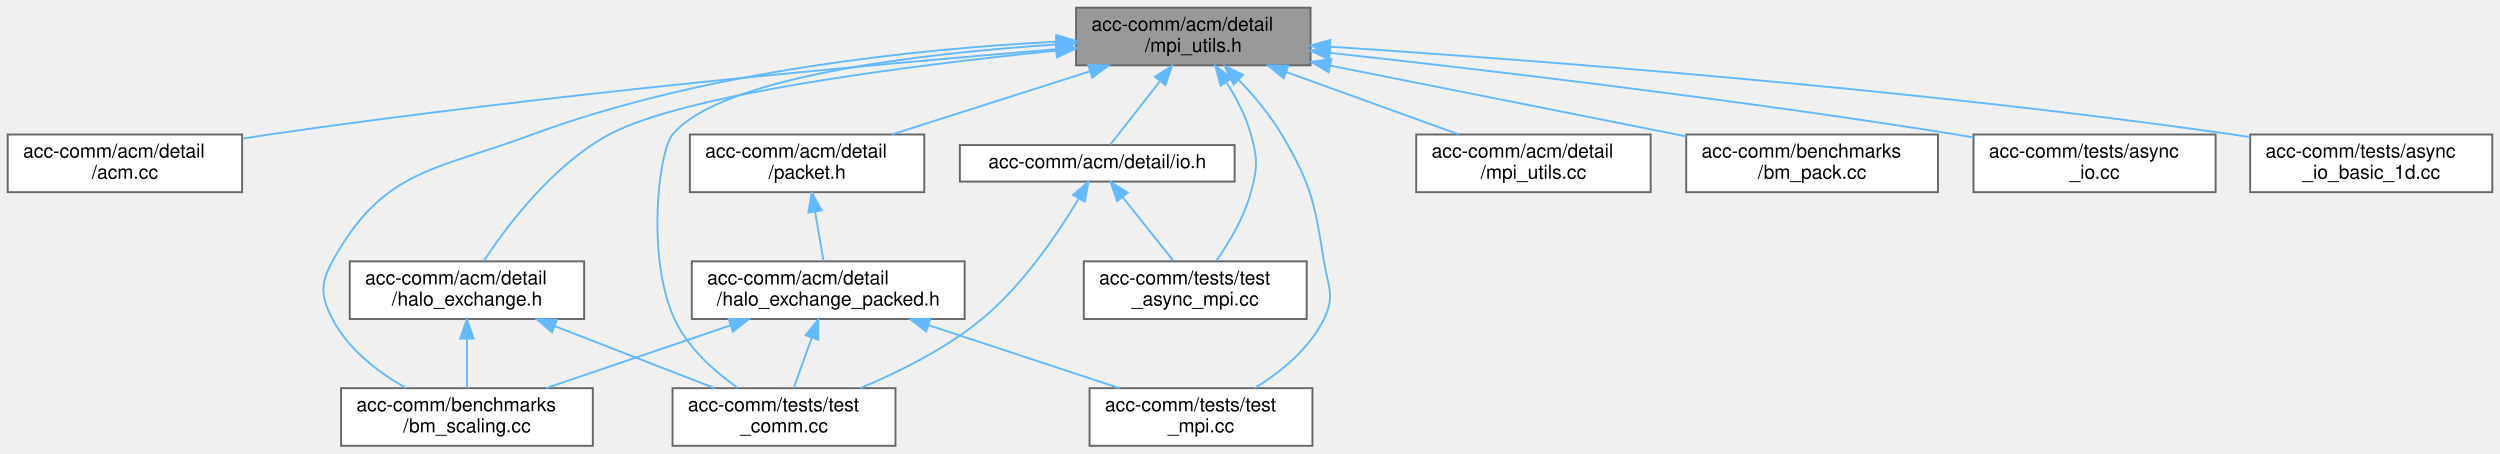
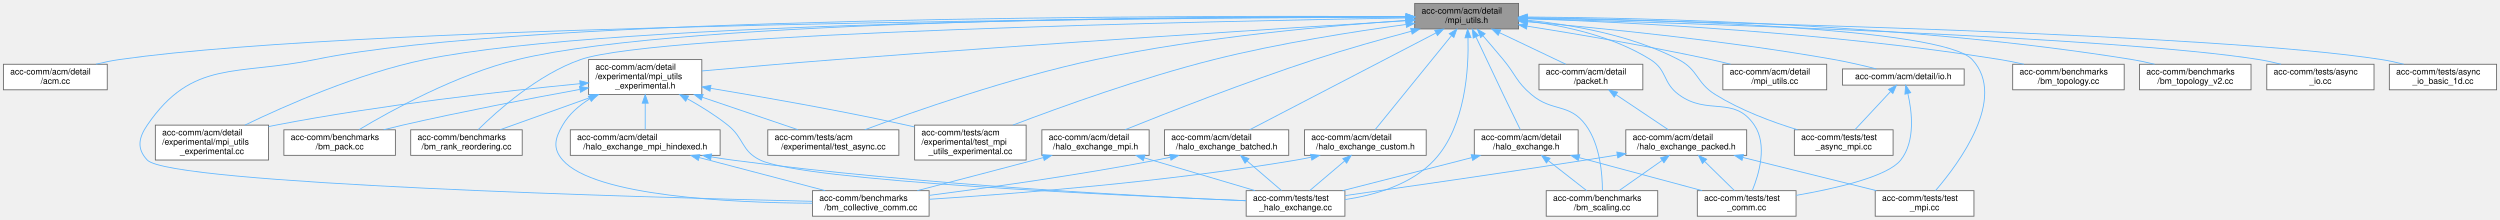
- <svg xmlns="http://www.w3.org/2000/svg" xmlns:xlink="http://www.w3.org/1999/xlink" width="1301pt" height="236pt" viewBox="0.00 0.00 1301.00 236.00">
-   <g id="graph0" class="graph" transform="scale(1 1) rotate(0) translate(4 232)">
+ <svg xmlns="http://www.w3.org/2000/svg" xmlns:xlink="http://www.w3.org/1999/xlink" width="2937pt" height="258pt" viewBox="0.00 0.00 2937.00 258.00">
+   <g id="graph0" class="graph" transform="scale(1 1) rotate(0) translate(4 254)">
    <g id="Node000001" class="node">
      <g id="a_Node000001">
        <a xlink:title=" ">
-           <polygon fill="#999999" stroke="#666666" points="678,-228 556,-228 556,-198 678,-198 678,-228" />
-           <text text-anchor="start" x="564" y="-216" font-family="Helvetica,sans-Serif" font-size="10.00">acc-comm/acm/detail</text>
-           <text text-anchor="middle" x="617" y="-205" font-family="Helvetica,sans-Serif" font-size="10.00">/mpi_utils.h</text>
+           <polygon fill="#999999" stroke="#666666" points="1780,-250 1658,-250 1658,-220 1780,-220 1780,-250" />
+           <text text-anchor="start" x="1666" y="-238" font-family="Helvetica,sans-Serif" font-size="10.00">acc-comm/acm/detail</text>
+           <text text-anchor="middle" x="1719" y="-227" font-family="Helvetica,sans-Serif" font-size="10.00">/mpi_utils.h</text>
        </a>
      </g>
    </g>
    <g id="Node000002" class="node">
      <g id="a_Node000002">
        <a xlink:href="acm_8cc.html" target="_top" xlink:title=" ">
-           <polygon fill="white" stroke="#666666" points="122,-162 0,-162 0,-132 122,-132 122,-162" />
-           <text text-anchor="start" x="8" y="-150" font-family="Helvetica,sans-Serif" font-size="10.00">acc-comm/acm/detail</text>
-           <text text-anchor="middle" x="61" y="-139" font-family="Helvetica,sans-Serif" font-size="10.00">/acm.cc</text>
+           <polygon fill="white" stroke="#666666" points="122,-178.5 0,-178.5 0,-148.5 122,-148.5 122,-178.5" />
+           <text text-anchor="start" x="8" y="-166.5" font-family="Helvetica,sans-Serif" font-size="10.00">acc-comm/acm/detail</text>
+           <text text-anchor="middle" x="61" y="-155.5" font-family="Helvetica,sans-Serif" font-size="10.00">/acm.cc</text>
        </a>
      </g>
    </g>
    <g id="edge1_Node000001_Node000002" class="edge">
      <g id="a_edge1_Node000001_Node000002">
        <a xlink:title=" ">
-           <path fill="none" stroke="#63b8ff" d="M545.7,-206.4C451.6,-198.6 280.9,-183.02 136,-162 131.54,-161.35 126.95,-160.63 122.33,-159.87" />
-           <polygon fill="#63b8ff" stroke="#63b8ff" points="545.43,-209.89 555.68,-207.23 546,-202.92 545.43,-209.89" />
+           <path fill="none" stroke="#63b8ff" d="M1647.39,-233.85C1379.13,-232.98 433.78,-226.87 136,-184 127.08,-182.72 117.69,-180.77 108.69,-178.59" />
+           <polygon fill="#63b8ff" stroke="#63b8ff" points="1647.77,-237.36 1657.78,-233.89 1647.79,-230.36 1647.77,-237.36" />
        </a>
      </g>
    </g>
    <g id="Node000003" class="node">
      <g id="a_Node000003">
-         <a xlink:href="halo__exchange_8h.html" target="_top" xlink:title=" ">
-           <polygon fill="white" stroke="#666666" points="300,-96 178,-96 178,-66 300,-66 300,-96" />
-           <text text-anchor="start" x="186" y="-84" font-family="Helvetica,sans-Serif" font-size="10.00">acc-comm/acm/detail</text>
-           <text text-anchor="middle" x="239" y="-73" font-family="Helvetica,sans-Serif" font-size="10.00">/halo_exchange.h</text>
+         <a xlink:href="mpi__utils__experimental_8cc.html" target="_top" xlink:title=" ">
+           <polygon fill="white" stroke="#666666" points="311.5,-107 178.5,-107 178.5,-66 311.5,-66 311.5,-107" />
+           <text text-anchor="start" x="186.5" y="-95" font-family="Helvetica,sans-Serif" font-size="10.00">acc-comm/acm/detail</text>
+           <text text-anchor="start" x="186.5" y="-84" font-family="Helvetica,sans-Serif" font-size="10.00">/experimental/mpi_utils</text>
+           <text text-anchor="middle" x="245" y="-73" font-family="Helvetica,sans-Serif" font-size="10.00">_experimental.cc</text>
        </a>
      </g>
    </g>
    <g id="edge2_Node000001_Node000003" class="edge">
      <g id="a_edge2_Node000001_Node000003">
        <a xlink:title=" ">
-           <path fill="none" stroke="#63b8ff" d="M545.59,-205.65C468.71,-197.87 352.16,-183.07 313,-162 283.84,-146.31 259.97,-114.69 247.78,-96.25" />
-           <polygon fill="#63b8ff" stroke="#63b8ff" points="545.4,-209.14 555.69,-206.65 546.09,-202.18 545.4,-209.14" />
+           <path fill="none" stroke="#63b8ff" d="M1647.67,-234.14C1420.75,-234.1 717.39,-230.15 495,-184 417.1,-167.84 331.73,-130.21 283.62,-107.01" />
+           <polygon fill="#63b8ff" stroke="#63b8ff" points="1647.79,-237.64 1657.79,-234.14 1647.79,-230.64 1647.79,-237.64" />
        </a>
      </g>
    </g>
    <g id="Node000004" class="node">
      <g id="a_Node000004">
+         <a xlink:href="mpi__utils__experimental_8h.html" target="_top" xlink:title=" ">
+           <polygon fill="white" stroke="#666666" points="820.5,-184 687.5,-184 687.5,-143 820.5,-143 820.5,-184" />
+           <text text-anchor="start" x="695.5" y="-172" font-family="Helvetica,sans-Serif" font-size="10.00">acc-comm/acm/detail</text>
+           <text text-anchor="start" x="695.5" y="-161" font-family="Helvetica,sans-Serif" font-size="10.00">/experimental/mpi_utils</text>
+           <text text-anchor="middle" x="754" y="-150" font-family="Helvetica,sans-Serif" font-size="10.00">_experimental.h</text>
+         </a>
+       </g>
+     </g>
+     <g id="edge3_Node000001_Node000004" class="edge">
+       <g id="a_edge3_Node000001_Node000004">
+         <a xlink:title=" ">
+           <path fill="none" stroke="#63b8ff" d="M1647.99,-229.67C1515.99,-221.52 1223.88,-203 978,-184 925.07,-179.91 865.16,-174.66 820.62,-170.64" />
+           <polygon fill="#63b8ff" stroke="#63b8ff" points="1647.78,-233.16 1657.98,-230.29 1648.21,-226.18 1647.78,-233.16" />
+         </a>
+       </g>
+     </g>
+     <g id="Node000006" class="node">
+       <g id="a_Node000006">
+         <a xlink:href="bm__collective__comm_8cc.html" target="_top" xlink:title=" ">
+           <polygon fill="white" stroke="#666666" points="1087.5,-30 950.5,-30 950.5,0 1087.5,0 1087.5,-30" />
+           <text text-anchor="start" x="958.5" y="-18" font-family="Helvetica,sans-Serif" font-size="10.00">acc-comm/benchmarks</text>
+           <text text-anchor="middle" x="1019" y="-7" font-family="Helvetica,sans-Serif" font-size="10.00">/bm_collective_comm.cc</text>
+         </a>
+       </g>
+     </g>
+     <g id="edge37_Node000001_Node000006" class="edge">
+       <g id="a_edge37_Node000001_Node000006">
+         <a xlink:title=" ">
+           <path fill="none" stroke="#63b8ff" d="M1647.68,-234.5C1405.25,-235.73 614.3,-235.57 366,-184 273.96,-164.88 222.01,-184.63 169,-107 158.72,-91.95 156.5,-79.26 169,-66 195.67,-37.72 752.53,-22.15 950.17,-17.5" />
+           <polygon fill="#63b8ff" stroke="#63b8ff" points="1647.8,-238 1657.78,-234.45 1647.76,-231 1647.8,-238" />
+         </a>
+       </g>
+     </g>
+     <g id="Node000007" class="node">
+       <g id="a_Node000007">
+         <a xlink:href="test__halo__exchange_8cc.html" target="_top" xlink:title=" ">
+           <polygon fill="white" stroke="#666666" points="1576,-30 1460,-30 1460,0 1576,0 1576,-30" />
+           <text text-anchor="start" x="1468" y="-18" font-family="Helvetica,sans-Serif" font-size="10.00">acc-comm/tests/test</text>
+           <text text-anchor="middle" x="1518" y="-7" font-family="Helvetica,sans-Serif" font-size="10.00">_halo_exchange.cc</text>
+         </a>
+       </g>
+     </g>
+     <g id="edge49_Node000001_Node000007" class="edge">
+       <g id="a_edge49_Node000001_Node000007">
+         <a xlink:title=" ">
+           <path fill="none" stroke="#63b8ff" d="M1720.6,-209.56C1721.57,-173.42 1717.86,-105.74 1681,-66 1654.23,-37.14 1611.28,-24.77 1576.19,-19.55" />
+           <polygon fill="#63b8ff" stroke="#63b8ff" points="1717.1,-209.56 1720.18,-219.69 1724.09,-209.85 1717.1,-209.56" />
+         </a>
+       </g>
+     </g>
+     <g id="Node000008" class="node">
+       <g id="a_Node000008">
+         <a xlink:href="bm__pack_8cc.html" target="_top" xlink:title=" ">
+           <polygon fill="white" stroke="#666666" points="460.5,-101.5 329.5,-101.5 329.5,-71.5 460.5,-71.5 460.5,-101.5" />
+           <text text-anchor="start" x="337.5" y="-89.5" font-family="Helvetica,sans-Serif" font-size="10.00">acc-comm/benchmarks</text>
+           <text text-anchor="middle" x="395" y="-78.5" font-family="Helvetica,sans-Serif" font-size="10.00">/bm_pack.cc</text>
+         </a>
+       </g>
+     </g>
+     <g id="edge38_Node000001_Node000008" class="edge">
+       <g id="a_edge38_Node000001_Node000008">
+         <a xlink:title=" ">
+           <path fill="none" stroke="#63b8ff" d="M1647.8,-234.38C1434.49,-234.97 803.14,-232.45 604,-184 532.16,-166.52 455,-123.91 417.73,-101.62" />
+           <polygon fill="#63b8ff" stroke="#63b8ff" points="1647.95,-237.88 1657.94,-234.35 1647.93,-230.88 1647.95,-237.88" />
+         </a>
+       </g>
+     </g>
+     <g id="Node000009" class="node">
+       <g id="a_Node000009">
+         <a xlink:href="bm__rank__reordering_8cc.html" target="_top" xlink:title=" ">
+           <polygon fill="white" stroke="#666666" points="609.5,-101.5 478.5,-101.5 478.5,-71.5 609.5,-71.5 609.5,-101.5" />
+           <text text-anchor="start" x="486.5" y="-89.5" font-family="Helvetica,sans-Serif" font-size="10.00">acc-comm/benchmarks</text>
+           <text text-anchor="middle" x="544" y="-78.5" font-family="Helvetica,sans-Serif" font-size="10.00">/bm_rank_reordering.cc</text>
+         </a>
+       </g>
+     </g>
+     <g id="edge39_Node000001_Node000009" class="edge">
+       <g id="a_edge39_Node000001_Node000009">
+         <a xlink:title=" ">
+           <path fill="none" stroke="#63b8ff" d="M1647.67,-232.92C1427.65,-229.26 768.85,-215.74 678,-184 627.93,-166.51 580.25,-123.9 557.65,-101.61" />
+           <polygon fill="#63b8ff" stroke="#63b8ff" points="1647.76,-236.42 1657.82,-233.09 1647.88,-229.42 1647.76,-236.42" />
+         </a>
+       </g>
+     </g>
+     <g id="Node000010" class="node">
+       <g id="a_Node000010">
+         <a xlink:href="test__async_8cc.html" target="_top" xlink:title=" ">
+           <polygon fill="white" stroke="#666666" points="1052,-101.5 898,-101.5 898,-71.5 1052,-71.5 1052,-101.5" />
+           <text text-anchor="start" x="906" y="-89.5" font-family="Helvetica,sans-Serif" font-size="10.00">acc-comm/tests/acm</text>
+           <text text-anchor="middle" x="975" y="-78.5" font-family="Helvetica,sans-Serif" font-size="10.00">/experimental/test_async.cc</text>
+         </a>
+       </g>
+     </g>
+     <g id="edge43_Node000001_Node000010" class="edge">
+       <g id="a_edge43_Node000001_Node000010">
+         <a xlink:title=" ">
+           <path fill="none" stroke="#63b8ff" d="M1647.74,-229.98C1560.86,-224.14 1409.9,-210.9 1283,-184 1182.96,-162.79 1069.02,-122.78 1011.85,-101.55" />
+           <polygon fill="#63b8ff" stroke="#63b8ff" points="1647.55,-233.48 1657.75,-230.64 1648.01,-226.49 1647.55,-233.48" />
+         </a>
+       </g>
+     </g>
+     <g id="Node000011" class="node">
+       <g id="a_Node000011">
+         <a xlink:href="test__mpi__utils__experimental_8cc.html" target="_top" xlink:title=" ">
+           <polygon fill="white" stroke="#666666" points="1201.5,-107 1070.5,-107 1070.5,-66 1201.5,-66 1201.5,-107" />
+           <text text-anchor="start" x="1078.5" y="-95" font-family="Helvetica,sans-Serif" font-size="10.00">acc-comm/tests/acm</text>
+           <text text-anchor="start" x="1078.5" y="-84" font-family="Helvetica,sans-Serif" font-size="10.00">/experimental/test_mpi</text>
+           <text text-anchor="middle" x="1136" y="-73" font-family="Helvetica,sans-Serif" font-size="10.00">_utils_experimental.cc</text>
+         </a>
+       </g>
+     </g>
+     <g id="edge44_Node000001_Node000011" class="edge">
+       <g id="a_edge44_Node000001_Node000011">
+         <a xlink:title=" ">
+           <path fill="none" stroke="#63b8ff" d="M1647.62,-225.22C1587.04,-217 1498.1,-203.12 1422,-184 1337.63,-162.81 1242.42,-128.52 1185.91,-107.04" />
+           <polygon fill="#63b8ff" stroke="#63b8ff" points="1647.46,-228.73 1657.84,-226.59 1648.39,-221.79 1647.46,-228.73" />
+         </a>
+       </g>
+     </g>
+     <g id="Node000012" class="node">
+       <g id="a_Node000012">
+         <a xlink:href="halo__exchange_8h.html" target="_top" xlink:title=" ">
+           <polygon fill="white" stroke="#666666" points="1850,-101.5 1728,-101.5 1728,-71.5 1850,-71.5 1850,-101.5" />
+           <text text-anchor="start" x="1736" y="-89.5" font-family="Helvetica,sans-Serif" font-size="10.00">acc-comm/acm/detail</text>
+           <text text-anchor="middle" x="1789" y="-78.5" font-family="Helvetica,sans-Serif" font-size="10.00">/halo_exchange.h</text>
+         </a>
+       </g>
+     </g>
+     <g id="edge14_Node000001_Node000012" class="edge">
+       <g id="a_edge14_Node000001_Node000012">
+         <a xlink:title=" ">
+           <path fill="none" stroke="#63b8ff" d="M1729.92,-210.7C1738.57,-192.29 1750.99,-165.97 1762,-143 1768.76,-128.89 1776.59,-112.83 1782.08,-101.62" />
+           <polygon fill="#63b8ff" stroke="#63b8ff" points="1726.73,-209.25 1725.65,-219.79 1733.07,-212.23 1726.73,-209.25" />
+         </a>
+       </g>
+     </g>
+     <g id="Node000013" class="node">
+       <g id="a_Node000013">
        <a xlink:href="bm__scaling_8cc.html" target="_top" xlink:title=" ">
-           <polygon fill="white" stroke="#666666" points="304.5,-30 173.5,-30 173.5,0 304.5,0 304.5,-30" />
-           <text text-anchor="start" x="181.5" y="-18" font-family="Helvetica,sans-Serif" font-size="10.00">acc-comm/benchmarks</text>
-           <text text-anchor="middle" x="239" y="-7" font-family="Helvetica,sans-Serif" font-size="10.00">/bm_scaling.cc</text>
-         </a>
-       </g>
-     </g>
-     <g id="edge15_Node000001_Node000004" class="edge">
-       <g id="a_edge15_Node000001_Node000004">
-         <a xlink:title=" ">
-           <path fill="none" stroke="#63b8ff" d="M545.57,-210.3C474.46,-206.62 363.21,-195.43 273,-162 221.67,-142.98 195.37,-143.97 169,-96 162.58,-84.32 162.9,-77.86 169,-66 177.13,-50.2 192.83,-38.28 207.3,-30.06" />
-           <polygon fill="#63b8ff" stroke="#63b8ff" points="545.6,-213.8 555.76,-210.79 545.94,-206.81 545.6,-213.8" />
+           <polygon fill="white" stroke="#666666" points="1943.5,-30 1812.5,-30 1812.5,0 1943.5,0 1943.5,-30" />
+           <text text-anchor="start" x="1820.5" y="-18" font-family="Helvetica,sans-Serif" font-size="10.00">acc-comm/benchmarks</text>
+           <text text-anchor="middle" x="1878" y="-7" font-family="Helvetica,sans-Serif" font-size="10.00">/bm_scaling.cc</text>
+         </a>
+       </g>
+     </g>
+     <g id="edge40_Node000001_Node000013" class="edge">
+       <g id="a_edge40_Node000001_Node000013">
+         <a xlink:title=" ">
+           <path fill="none" stroke="#63b8ff" d="M1738.3,-211.87C1745.76,-203.23 1754.34,-193.2 1762,-184 1776.96,-166.02 1777.15,-158.12 1795,-143 1819.9,-121.91 1839.72,-133.33 1859,-107 1875.88,-83.95 1878.5,-49.27 1878.51,-30.07" />
+           <polygon fill="#63b8ff" stroke="#63b8ff" points="1735.45,-209.82 1731.54,-219.67 1740.74,-214.4 1735.45,-209.82" />
+         </a>
+       </g>
+     </g>
+     <g id="Node000014" class="node">
+       <g id="a_Node000014">
+         <a xlink:href="test__comm_8cc.html" target="_top" xlink:title=" ">
+           <polygon fill="white" stroke="#666666" points="2106,-30 1990,-30 1990,0 2106,0 2106,-30" />
+           <text text-anchor="start" x="1998" y="-18" font-family="Helvetica,sans-Serif" font-size="10.00">acc-comm/tests/test</text>
+           <text text-anchor="middle" x="2048" y="-7" font-family="Helvetica,sans-Serif" font-size="10.00">_comm.cc</text>
+         </a>
+       </g>
+     </g>
+     <g id="edge48_Node000001_Node000014" class="edge">
+       <g id="a_edge48_Node000001_Node000014">
+         <a xlink:title=" ">
+           <path fill="none" stroke="#63b8ff" d="M1790.51,-229.32C1834.92,-223.66 1891.59,-211.23 1935,-184 1954.82,-171.57 1949.22,-156.95 1968,-143 2002.26,-117.56 2033.15,-142.38 2057,-107 2072.62,-83.83 2062.51,-49.51 2054.66,-30.32" />
+           <polygon fill="#63b8ff" stroke="#63b8ff" points="1789.89,-225.87 1780.37,-230.52 1790.71,-232.82 1789.89,-225.87" />
+         </a>
+       </g>
+     </g>
+     <g id="Node000015" class="node">
+       <g id="a_Node000015">
+         <a xlink:href="halo__exchange__batched_8h.html" target="_top" xlink:title=" ">
+           <polygon fill="white" stroke="#666666" points="1510,-101.5 1364,-101.5 1364,-71.5 1510,-71.5 1510,-101.5" />
+           <text text-anchor="start" x="1372" y="-89.5" font-family="Helvetica,sans-Serif" font-size="10.00">acc-comm/acm/detail</text>
+           <text text-anchor="middle" x="1437" y="-78.5" font-family="Helvetica,sans-Serif" font-size="10.00">/halo_exchange_batched.h</text>
+         </a>
+       </g>
+     </g>
+     <g id="edge18_Node000001_Node000015" class="edge">
+       <g id="a_edge18_Node000001_Node000015">
+         <a xlink:title=" ">
+           <path fill="none" stroke="#63b8ff" d="M1682.9,-215.25C1625.56,-185.46 1514.95,-128 1463.96,-101.5" />
+           <polygon fill="#63b8ff" stroke="#63b8ff" points="1681.47,-218.45 1691.96,-219.95 1684.7,-212.24 1681.47,-218.45" />
+         </a>
+       </g>
+     </g>
+     <g id="Node000016" class="node">
+       <g id="a_Node000016">
+         <a xlink:href="halo__exchange__custom_8h.html" target="_top" xlink:title=" ">
+           <polygon fill="white" stroke="#666666" points="1671.5,-101.5 1528.5,-101.5 1528.5,-71.5 1671.5,-71.5 1671.5,-101.5" />
+           <text text-anchor="start" x="1536.5" y="-89.5" font-family="Helvetica,sans-Serif" font-size="10.00">acc-comm/acm/detail</text>
+           <text text-anchor="middle" x="1600" y="-78.5" font-family="Helvetica,sans-Serif" font-size="10.00">/halo_exchange_custom.h</text>
+         </a>
+       </g>
+     </g>
+     <g id="edge21_Node000001_Node000016" class="edge">
+       <g id="a_edge21_Node000001_Node000016">
+         <a xlink:title=" ">
+           <path fill="none" stroke="#63b8ff" d="M1701.16,-212.04C1676.42,-181.58 1632.39,-127.38 1611.55,-101.72" />
+           <polygon fill="#63b8ff" stroke="#63b8ff" points="1698.57,-214.4 1707.59,-219.95 1704,-209.98 1698.57,-214.4" />
+         </a>
+       </g>
+     </g>
+     <g id="Node000017" class="node">
+       <g id="a_Node000017">
+         <a xlink:href="halo__exchange__mpi_8h.html" target="_top" xlink:title=" ">
+           <polygon fill="white" stroke="#666666" points="1346,-101.5 1220,-101.5 1220,-71.5 1346,-71.5 1346,-101.5" />
+           <text text-anchor="start" x="1228" y="-89.5" font-family="Helvetica,sans-Serif" font-size="10.00">acc-comm/acm/detail</text>
+           <text text-anchor="middle" x="1283" y="-78.5" font-family="Helvetica,sans-Serif" font-size="10.00">/halo_exchange_mpi.h</text>
+         </a>
+       </g>
+     </g>
+     <g id="edge24_Node000001_Node000017" class="edge">
+       <g id="a_edge24_Node000001_Node000017">
+         <a xlink:title=" ">
+           <path fill="none" stroke="#63b8ff" d="M1653.93,-217.28C1619.8,-208.15 1577.41,-196.22 1540,-184 1459.36,-157.65 1366.61,-121.29 1317.58,-101.58" />
+           <polygon fill="#63b8ff" stroke="#63b8ff" points="1653.23,-220.72 1663.79,-219.91 1655.03,-213.95 1653.23,-220.72" />
+         </a>
+       </g>
+     </g>
+     <g id="Node000018" class="node">
+       <g id="a_Node000018">
+         <a xlink:href="io_8h.html" target="_top" xlink:title=" ">
+           <polygon fill="white" stroke="#666666" points="2303.5,-173 2160.5,-173 2160.5,-154 2303.5,-154 2303.5,-173" />
+           <text text-anchor="middle" x="2232" y="-161" font-family="Helvetica,sans-Serif" font-size="10.00">acc-comm/acm/detail/io.h</text>
+         </a>
+       </g>
+     </g>
+     <g id="edge27_Node000001_Node000018" class="edge">
+       <g id="a_edge27_Node000001_Node000018">
+         <a xlink:title=" ">
+           <path fill="none" stroke="#63b8ff" d="M1790.32,-228.41C1876.28,-221.06 2024.92,-206.39 2151,-184 2167.38,-181.09 2185.39,-176.86 2200.26,-173.08" />
+           <polygon fill="#63b8ff" stroke="#63b8ff" points="1789.82,-224.94 1780.15,-229.27 1790.41,-231.91 1789.82,-224.94" />
+         </a>
+       </g>
+     </g>
+     <g id="Node000019" class="node">
+       <g id="a_Node000019">
+         <a xlink:href="test__async__mpi_8cc.html" target="_top" xlink:title=" ">
+           <polygon fill="white" stroke="#666666" points="2220,-101.5 2104,-101.5 2104,-71.5 2220,-71.5 2220,-101.5" />
+           <text text-anchor="start" x="2112" y="-89.5" font-family="Helvetica,sans-Serif" font-size="10.00">acc-comm/tests/test</text>
+           <text text-anchor="middle" x="2162" y="-78.5" font-family="Helvetica,sans-Serif" font-size="10.00">_async_mpi.cc</text>
+         </a>
+       </g>
+     </g>
+     <g id="edge47_Node000001_Node000019" class="edge">
+       <g id="a_edge47_Node000001_Node000019">
+         <a xlink:title=" ">
+           <path fill="none" stroke="#63b8ff" d="M1790.34,-230.26C1842.13,-225.09 1912.54,-212.86 1968,-184 1991.42,-171.81 1988.58,-156.96 2011,-143 2040.87,-124.4 2077.92,-110.66 2107.84,-101.51" />
+           <polygon fill="#63b8ff" stroke="#63b8ff" points="1789.87,-226.79 1780.24,-231.2 1790.52,-233.76 1789.87,-226.79" />
+         </a>
+       </g>
+     </g>
+     <g id="Node000020" class="node">
+       <g id="a_Node000020">
+         <a xlink:href="mpi__utils_8cc.html" target="_top" xlink:title=" ">
+           <polygon fill="white" stroke="#666666" points="2142,-178.5 2020,-178.5 2020,-148.5 2142,-148.5 2142,-178.5" />
+           <text text-anchor="start" x="2028" y="-166.5" font-family="Helvetica,sans-Serif" font-size="10.00">acc-comm/acm/detail</text>
+           <text text-anchor="middle" x="2081" y="-155.5" font-family="Helvetica,sans-Serif" font-size="10.00">/mpi_utils.cc</text>
+         </a>
+       </g>
+     </g>
+     <g id="edge30_Node000001_Node000020" class="edge">
+       <g id="a_edge30_Node000001_Node000020">
+         <a xlink:title=" ">
+           <path fill="none" stroke="#63b8ff" d="M1790.23,-223.25C1848.5,-214.06 1932.91,-199.84 2006,-184 2013.49,-182.38 2021.37,-180.51 2029.09,-178.59" />
+           <polygon fill="#63b8ff" stroke="#63b8ff" points="1789.37,-219.85 1780.03,-224.85 1790.45,-226.76 1789.37,-219.85" />
+         </a>
+       </g>
+     </g>
+     <g id="Node000021" class="node">
+       <g id="a_Node000021">
+         <a xlink:href="packet_8h.html" target="_top" xlink:title=" ">
+           <polygon fill="white" stroke="#666666" points="1926,-178.5 1804,-178.5 1804,-148.5 1926,-148.5 1926,-178.5" />
+           <text text-anchor="start" x="1812" y="-166.5" font-family="Helvetica,sans-Serif" font-size="10.00">acc-comm/acm/detail</text>
+           <text text-anchor="middle" x="1865" y="-155.5" font-family="Helvetica,sans-Serif" font-size="10.00">/packet.h</text>
+         </a>
+       </g>
+     </g>
+     <g id="edge31_Node000001_Node000021" class="edge">
+       <g id="a_edge31_Node000001_Node000021">
+         <a xlink:title=" ">
+           <path fill="none" stroke="#63b8ff" d="M1757.87,-215.5C1782.23,-203.9 1813.15,-189.18 1835.5,-178.54" />
+           <polygon fill="#63b8ff" stroke="#63b8ff" points="1756.07,-212.48 1748.55,-219.94 1759.08,-218.8 1756.07,-212.48" />
+         </a>
+       </g>
+     </g>
+     <g id="Node000023" class="node">
+       <g id="a_Node000023">
+         <a xlink:href="test__mpi_8cc.html" target="_top" xlink:title=" ">
+           <polygon fill="white" stroke="#666666" points="2315,-30 2199,-30 2199,0 2315,0 2315,-30" />
+           <text text-anchor="start" x="2207" y="-18" font-family="Helvetica,sans-Serif" font-size="10.00">acc-comm/tests/test</text>
+           <text text-anchor="middle" x="2257" y="-7" font-family="Helvetica,sans-Serif" font-size="10.00">_mpi.cc</text>
+         </a>
+       </g>
+     </g>
+     <g id="edge50_Node000001_Node000023" class="edge">
+       <g id="a_edge50_Node000001_Node000023">
+         <a xlink:title=" ">
+           <path fill="none" stroke="#63b8ff" d="M1790.04,-233.29C1940.04,-231.05 2278.23,-221.82 2313,-184 2354.62,-138.73 2297.03,-61.66 2269.84,-30.1" />
+           <polygon fill="#63b8ff" stroke="#63b8ff" points="1789.95,-229.79 1780,-233.43 1790.05,-236.79 1789.95,-229.79" />
+         </a>
+       </g>
+     </g>
+     <g id="Node000024" class="node">
+       <g id="a_Node000024">
+         <a xlink:href="bm__topology_8cc.html" target="_top" xlink:title=" ">
+           <polygon fill="white" stroke="#666666" points="2491.5,-178.5 2360.5,-178.5 2360.5,-148.5 2491.5,-148.5 2491.5,-178.5" />
+           <text text-anchor="start" x="2368.5" y="-166.5" font-family="Helvetica,sans-Serif" font-size="10.00">acc-comm/benchmarks</text>
+           <text text-anchor="middle" x="2426" y="-155.5" font-family="Helvetica,sans-Serif" font-size="10.00">/bm_topology.cc</text>
+         </a>
+       </g>
+     </g>
+     <g id="edge41_Node000001_Node000024" class="edge">
+       <g id="a_edge41_Node000001_Node000024">
+         <a xlink:title=" ">
+           <path fill="none" stroke="#63b8ff" d="M1790.6,-232C1907.51,-227.91 2146.37,-216.08 2346,-184 2355.03,-182.55 2364.55,-180.6 2373.74,-178.5" />
+           <polygon fill="#63b8ff" stroke="#63b8ff" points="1790.23,-228.51 1780.35,-232.35 1790.47,-235.51 1790.23,-228.51" />
+         </a>
+       </g>
+     </g>
+     <g id="Node000025" class="node">
+       <g id="a_Node000025">
+         <a xlink:href="bm__topology__v2_8cc.html" target="_top" xlink:title=" ">
+           <polygon fill="white" stroke="#666666" points="2640.5,-178.5 2509.5,-178.5 2509.5,-148.5 2640.5,-148.5 2640.5,-178.5" />
+           <text text-anchor="start" x="2517.5" y="-166.5" font-family="Helvetica,sans-Serif" font-size="10.00">acc-comm/benchmarks</text>
+           <text text-anchor="middle" x="2575" y="-155.5" font-family="Helvetica,sans-Serif" font-size="10.00">/bm_topology_v2.cc</text>
+         </a>
+       </g>
+     </g>
+     <g id="edge42_Node000001_Node000025" class="edge">
+       <g id="a_edge42_Node000001_Node000025">
+         <a xlink:title=" ">
+           <path fill="none" stroke="#63b8ff" d="M1790.32,-234.04C1928.43,-233.12 2241.6,-226.06 2501,-184 2509.52,-182.62 2518.49,-180.68 2527.12,-178.56" />
+           <polygon fill="#63b8ff" stroke="#63b8ff" points="1790.27,-230.54 1780.29,-234.1 1790.31,-237.54 1790.27,-230.54" />
+         </a>
+       </g>
+     </g>
+     <g id="Node000026" class="node">
+       <g id="a_Node000026">
+         <a xlink:href="async__io_8cc.html" target="_top" xlink:title=" ">
+           <polygon fill="white" stroke="#666666" points="2785,-178.5 2659,-178.5 2659,-148.5 2785,-148.5 2785,-178.5" />
+           <text text-anchor="start" x="2667" y="-166.5" font-family="Helvetica,sans-Serif" font-size="10.00">acc-comm/tests/async</text>
+           <text text-anchor="middle" x="2722" y="-155.5" font-family="Helvetica,sans-Serif" font-size="10.00">_io.cc</text>
+         </a>
+       </g>
+     </g>
+     <g id="edge45_Node000001_Node000026" class="edge">
+       <g id="a_edge45_Node000001_Node000026">
+         <a xlink:title=" ">
+           <path fill="none" stroke="#63b8ff" d="M1790.24,-232.12C1978.25,-226.84 2484.63,-210.53 2650,-184 2658.44,-182.65 2667.31,-180.69 2675.84,-178.54" />
+           <polygon fill="#63b8ff" stroke="#63b8ff" points="1790.09,-228.62 1780.19,-232.4 1790.29,-235.62 1790.09,-228.62" />
+         </a>
+       </g>
+     </g>
+     <g id="Node000027" class="node">
+       <g id="a_Node000027">
+         <a xlink:href="async__io__basic__1d_8cc.html" target="_top" xlink:title=" ">
+           <polygon fill="white" stroke="#666666" points="2929,-178.5 2803,-178.5 2803,-148.5 2929,-148.5 2929,-178.5" />
+           <text text-anchor="start" x="2811" y="-166.5" font-family="Helvetica,sans-Serif" font-size="10.00">acc-comm/tests/async</text>
+           <text text-anchor="middle" x="2866" y="-155.5" font-family="Helvetica,sans-Serif" font-size="10.00">_io_basic_1d.cc</text>
+         </a>
+       </g>
+     </g>
+     <g id="edge46_Node000001_Node000027" class="edge">
+       <g id="a_edge46_Node000001_Node000027">
+         <a xlink:title=" ">
+           <path fill="none" stroke="#63b8ff" d="M1790.19,-232.71C1997.71,-228.64 2599.66,-214.46 2794,-184 2802.44,-182.68 2811.32,-180.74 2819.84,-178.59" />
+           <polygon fill="#63b8ff" stroke="#63b8ff" points="1789.95,-229.22 1780.02,-232.91 1790.08,-236.22 1789.95,-229.22" />
+         </a>
+       </g>
+     </g>
+     <g id="edge4_Node000004_Node000003" class="edge">
+       <g id="a_edge4_Node000004_Node000003">
+         <a xlink:title=" ">
+           <path fill="none" stroke="#63b8ff" d="M677.35,-155.67C590.26,-147.23 444.11,-130.97 320,-107 317.23,-106.46 314.4,-105.89 311.56,-105.27" />
+           <polygon fill="#63b8ff" stroke="#63b8ff" points="677.12,-159.17 687.41,-156.64 677.79,-152.2 677.12,-159.17" />
        </a>
      </g>
    </g>
    <g id="Node000005" class="node">
      <g id="a_Node000005">
-         <a xlink:href="test__comm_8cc.html" target="_top" xlink:title=" ">
-           <polygon fill="white" stroke="#666666" points="462,-30 346,-30 346,0 462,0 462,-30" />
-           <text text-anchor="start" x="354" y="-18" font-family="Helvetica,sans-Serif" font-size="10.00">acc-comm/tests/test</text>
-           <text text-anchor="middle" x="404" y="-7" font-family="Helvetica,sans-Serif" font-size="10.00">_comm.cc</text>
-         </a>
-       </g>
-     </g>
-     <g id="edge19_Node000001_Node000005" class="edge">
-       <g id="a_edge19_Node000001_Node000005">
-         <a xlink:title=" ">
-           <path fill="none" stroke="#63b8ff" d="M545.55,-208.86C473.97,-204.04 370.94,-191.97 346,-162 338.63,-153.15 332.32,-97.75 347,-66 353.9,-51.06 367.65,-38.79 379.92,-30.15" />
-           <polygon fill="#63b8ff" stroke="#63b8ff" points="545.66,-212.38 555.87,-209.52 546.11,-205.39 545.66,-212.38" />
-         </a>
-       </g>
-     </g>
-     <g id="Node000006" class="node">
-       <g id="a_Node000006">
-         <a xlink:href="io_8h.html" target="_top" xlink:title=" ">
-           <polygon fill="white" stroke="#666666" points="638.5,-156.5 495.5,-156.5 495.5,-137.5 638.5,-137.5 638.5,-156.5" />
-           <text text-anchor="middle" x="567" y="-144.5" font-family="Helvetica,sans-Serif" font-size="10.00">acc-comm/acm/detail/io.h</text>
-         </a>
-       </g>
-     </g>
-     <g id="edge5_Node000001_Node000006" class="edge">
-       <g id="a_edge5_Node000001_Node000006">
-         <a xlink:title=" ">
-           <path fill="none" stroke="#63b8ff" d="M599.51,-189.61C590.69,-178.32 580.5,-165.28 573.91,-156.84" />
-           <polygon fill="#63b8ff" stroke="#63b8ff" points="596.99,-192.07 605.9,-197.8 602.5,-187.76 596.99,-192.07" />
-         </a>
-       </g>
-     </g>
-     <g id="Node000007" class="node">
-       <g id="a_Node000007">
-         <a xlink:href="test__async__mpi_8cc.html" target="_top" xlink:title=" ">
-           <polygon fill="white" stroke="#666666" points="676,-96 560,-96 560,-66 676,-66 676,-96" />
-           <text text-anchor="start" x="568" y="-84" font-family="Helvetica,sans-Serif" font-size="10.00">acc-comm/tests/test</text>
-           <text text-anchor="middle" x="618" y="-73" font-family="Helvetica,sans-Serif" font-size="10.00">_async_mpi.cc</text>
-         </a>
-       </g>
-     </g>
-     <g id="edge18_Node000001_Node000007" class="edge">
-       <g id="a_edge18_Node000001_Node000007">
-         <a xlink:title=" ">
-           <path fill="none" stroke="#63b8ff" d="M634.25,-189.14C639.4,-181 644.37,-171.5 647,-162 650.56,-149.15 650.46,-144.88 647,-132 643.51,-119.01 635.72,-105.92 629.1,-96.4" />
-           <polygon fill="#63b8ff" stroke="#63b8ff" points="631.19,-187.42 628.48,-197.66 636.98,-191.35 631.19,-187.42" />
-         </a>
-       </g>
-     </g>
-     <g id="Node000008" class="node">
-       <g id="a_Node000008">
-         <a xlink:href="mpi__utils_8cc.html" target="_top" xlink:title=" ">
-           <polygon fill="white" stroke="#666666" points="855,-162 733,-162 733,-132 855,-132 855,-162" />
-           <text text-anchor="start" x="741" y="-150" font-family="Helvetica,sans-Serif" font-size="10.00">acc-comm/acm/detail</text>
-           <text text-anchor="middle" x="794" y="-139" font-family="Helvetica,sans-Serif" font-size="10.00">/mpi_utils.cc</text>
-         </a>
-       </g>
-     </g>
-     <g id="edge8_Node000001_Node000008" class="edge">
-       <g id="a_edge8_Node000001_Node000008">
-         <a xlink:title=" ">
-           <path fill="none" stroke="#63b8ff" d="M665.52,-194.46C693.76,-184.25 728.87,-171.55 755.25,-162.01" />
-           <polygon fill="#63b8ff" stroke="#63b8ff" points="664.06,-191.26 655.84,-197.95 666.44,-197.85 664.06,-191.26" />
-         </a>
-       </g>
-     </g>
-     <g id="Node000009" class="node">
-       <g id="a_Node000009">
-         <a xlink:href="packet_8h.html" target="_top" xlink:title=" ">
-           <polygon fill="white" stroke="#666666" points="477,-162 355,-162 355,-132 477,-132 477,-162" />
-           <text text-anchor="start" x="363" y="-150" font-family="Helvetica,sans-Serif" font-size="10.00">acc-comm/acm/detail</text>
-           <text text-anchor="middle" x="416" y="-139" font-family="Helvetica,sans-Serif" font-size="10.00">/packet.h</text>
-         </a>
-       </g>
-     </g>
-     <g id="edge9_Node000001_Node000009" class="edge">
-       <g id="a_edge9_Node000001_Node000009">
-         <a xlink:title=" ">
-           <path fill="none" stroke="#63b8ff" d="M563.16,-194.86C530.88,-184.58 490.36,-171.68 460.01,-162.01" />
-           <polygon fill="#63b8ff" stroke="#63b8ff" points="562.3,-198.26 572.89,-197.95 564.42,-191.59 562.3,-198.26" />
-         </a>
-       </g>
-     </g>
-     <g id="Node000011" class="node">
-       <g id="a_Node000011">
-         <a xlink:href="test__mpi_8cc.html" target="_top" xlink:title=" ">
-           <polygon fill="white" stroke="#666666" points="679,-30 563,-30 563,0 679,0 679,-30" />
-           <text text-anchor="start" x="571" y="-18" font-family="Helvetica,sans-Serif" font-size="10.00">acc-comm/tests/test</text>
-           <text text-anchor="middle" x="621" y="-7" font-family="Helvetica,sans-Serif" font-size="10.00">_mpi.cc</text>
-         </a>
-       </g>
-     </g>
-     <g id="edge20_Node000001_Node000011" class="edge">
-       <g id="a_edge20_Node000001_Node000011">
-         <a xlink:title=" ">
-           <path fill="none" stroke="#63b8ff" d="M640.5,-190.51C648.5,-182.22 656.95,-172.27 663,-162 678.7,-135.37 680.05,-126.52 685,-96 687.14,-82.84 690.85,-77.98 685,-66 677.46,-50.54 662.57,-38.46 649.05,-30.05" />
-           <polygon fill="#63b8ff" stroke="#63b8ff" points="637.98,-188.08 633.36,-197.61 642.92,-193.04 637.98,-188.08" />
-         </a>
-       </g>
-     </g>
-     <g id="Node000012" class="node">
-       <g id="a_Node000012">
-         <a xlink:href="bm__pack_8cc.html" target="_top" xlink:title=" ">
-           <polygon fill="white" stroke="#666666" points="1004.5,-162 873.5,-162 873.5,-132 1004.5,-132 1004.5,-162" />
-           <text text-anchor="start" x="881.5" y="-150" font-family="Helvetica,sans-Serif" font-size="10.00">acc-comm/benchmarks</text>
-           <text text-anchor="middle" x="939" y="-139" font-family="Helvetica,sans-Serif" font-size="10.00">/bm_pack.cc</text>
-         </a>
-       </g>
-     </g>
-     <g id="edge14_Node000001_Node000012" class="edge">
-       <g id="a_edge14_Node000001_Node000012">
-         <a xlink:title=" ">
-           <path fill="none" stroke="#63b8ff" d="M688.4,-197.81C743.71,-186.82 819.71,-171.71 873.48,-161.02" />
-           <polygon fill="#63b8ff" stroke="#63b8ff" points="687.45,-194.43 678.32,-199.81 688.81,-201.29 687.45,-194.43" />
-         </a>
-       </g>
-     </g>
-     <g id="Node000013" class="node">
-       <g id="a_Node000013">
-         <a xlink:href="async__io_8cc.html" target="_top" xlink:title=" ">
-           <polygon fill="white" stroke="#666666" points="1149,-162 1023,-162 1023,-132 1149,-132 1149,-162" />
-           <text text-anchor="start" x="1031" y="-150" font-family="Helvetica,sans-Serif" font-size="10.00">acc-comm/tests/async</text>
-           <text text-anchor="middle" x="1086" y="-139" font-family="Helvetica,sans-Serif" font-size="10.00">_io.cc</text>
-         </a>
-       </g>
-     </g>
-     <g id="edge16_Node000001_Node000013" class="edge">
-       <g id="a_edge16_Node000001_Node000013">
-         <a xlink:title=" ">
-           <path fill="none" stroke="#63b8ff" d="M688.45,-204.46C768.09,-195.71 900.59,-180.15 1014,-162 1016.89,-161.54 1019.85,-161.04 1022.83,-160.53" />
-           <polygon fill="#63b8ff" stroke="#63b8ff" points="687.61,-201.03 678.05,-205.59 688.37,-207.98 687.61,-201.03" />
-         </a>
-       </g>
-     </g>
-     <g id="Node000014" class="node">
-       <g id="a_Node000014">
-         <a xlink:href="async__io__basic__1d_8cc.html" target="_top" xlink:title=" ">
-           <polygon fill="white" stroke="#666666" points="1293,-162 1167,-162 1167,-132 1293,-132 1293,-162" />
-           <text text-anchor="start" x="1175" y="-150" font-family="Helvetica,sans-Serif" font-size="10.00">acc-comm/tests/async</text>
-           <text text-anchor="middle" x="1230" y="-139" font-family="Helvetica,sans-Serif" font-size="10.00">_io_basic_1d.cc</text>
-         </a>
-       </g>
-     </g>
-     <g id="edge17_Node000001_Node000014" class="edge">
-       <g id="a_edge17_Node000001_Node000014">
-         <a xlink:title=" ">
-           <path fill="none" stroke="#63b8ff" d="M688.12,-207.7C791.8,-200.92 990.37,-185.98 1158,-162 1160.9,-161.59 1163.86,-161.13 1166.84,-160.65" />
-           <polygon fill="#63b8ff" stroke="#63b8ff" points="687.83,-204.21 678.08,-208.35 688.29,-211.2 687.83,-204.21" />
-         </a>
-       </g>
-     </g>
-     <g id="edge3_Node000003_Node000004" class="edge">
-       <g id="a_edge3_Node000003_Node000004">
-         <a xlink:title=" ">
-           <path fill="none" stroke="#63b8ff" d="M239,-55.54C239,-46.96 239,-37.61 239,-30.16" />
-           <polygon fill="#63b8ff" stroke="#63b8ff" points="235.5,-55.8 239,-65.8 242.5,-55.8 235.5,-55.8" />
-         </a>
-       </g>
-     </g>
-     <g id="edge4_Node000003_Node000005" class="edge">
-       <g id="a_edge4_Node000003_Node000005">
-         <a xlink:title=" ">
-           <path fill="none" stroke="#63b8ff" d="M284.57,-62.32C310.84,-52.14 343.39,-39.51 367.87,-30.01" />
-           <polygon fill="#63b8ff" stroke="#63b8ff" points="283.27,-59.08 275.21,-65.95 285.8,-65.6 283.27,-59.08" />
-         </a>
-       </g>
-     </g>
-     <g id="edge7_Node000006_Node000005" class="edge">
-       <g id="a_edge7_Node000006_Node000005">
-         <a xlink:title=" ">
-           <path fill="none" stroke="#63b8ff" d="M557.45,-128.8C546.96,-111.18 528.7,-83.89 507,-66 488.29,-50.57 464.02,-38.49 443.74,-30.07" />
-           <polygon fill="#63b8ff" stroke="#63b8ff" points="554.42,-130.56 562.45,-137.48 560.49,-127.06 554.42,-130.56" />
-         </a>
-       </g>
-     </g>
-     <g id="edge6_Node000006_Node000007" class="edge">
-       <g id="a_edge6_Node000006_Node000007">
-         <a xlink:title=" ">
-           <path fill="none" stroke="#63b8ff" d="M580.11,-129.54C588.29,-119.28 598.71,-106.2 606.56,-96.36" />
-           <polygon fill="#63b8ff" stroke="#63b8ff" points="577.37,-127.37 573.88,-137.37 582.85,-131.73 577.37,-127.37" />
-         </a>
-       </g>
-     </g>
-     <g id="Node000010" class="node">
-       <g id="a_Node000010">
+         <a xlink:href="halo__exchange__mpi__hindexed_8h.html" target="_top" xlink:title=" ">
+           <polygon fill="white" stroke="#666666" points="842,-101.5 666,-101.5 666,-71.5 842,-71.5 842,-101.5" />
+           <text text-anchor="start" x="674" y="-89.5" font-family="Helvetica,sans-Serif" font-size="10.00">acc-comm/acm/detail</text>
+           <text text-anchor="middle" x="754" y="-78.5" font-family="Helvetica,sans-Serif" font-size="10.00">/halo_exchange_mpi_hindexed.h</text>
+         </a>
+       </g>
+     </g>
+     <g id="edge5_Node000004_Node000005" class="edge">
+       <g id="a_edge5_Node000004_Node000005">
+         <a xlink:title=" ">
+           <path fill="none" stroke="#63b8ff" d="M754,-132.61C754,-122.01 754,-110.57 754,-101.86" />
+           <polygon fill="#63b8ff" stroke="#63b8ff" points="750.5,-132.79 754,-142.79 757.5,-132.79 750.5,-132.79" />
+         </a>
+       </g>
+     </g>
+     <g id="edge8_Node000004_Node000006" class="edge">
+       <g id="a_edge8_Node000004_Node000006">
+         <a xlink:title=" ">
+           <path fill="none" stroke="#63b8ff" d="M688.73,-137.8C676.07,-129.93 664.43,-119.82 657,-107 647.86,-91.24 645.03,-79.74 657,-66 694.25,-23.25 855.97,-15.82 950.18,-15.23" />
+           <polygon fill="#63b8ff" stroke="#63b8ff" points="687.21,-140.97 697.62,-142.91 690.69,-134.89 687.21,-140.97" />
+         </a>
+       </g>
+     </g>
+     <g id="edge13_Node000004_Node000007" class="edge">
+       <g id="a_edge13_Node000004_Node000007">
+         <a xlink:title=" ">
+           <path fill="none" stroke="#63b8ff" d="M803.57,-137.95C819.39,-129.13 836.53,-118.5 851,-107 870.45,-91.54 866.64,-76.84 889,-66 939.61,-41.47 1313.84,-24.12 1459.87,-18.21" />
+           <polygon fill="#63b8ff" stroke="#63b8ff" points="801.55,-135.06 794.44,-142.92 804.9,-141.21 801.55,-135.06" />
+         </a>
+       </g>
+     </g>
+     <g id="edge9_Node000004_Node000008" class="edge">
+       <g id="a_edge9_Node000004_Node000008">
+         <a xlink:title=" ">
+           <path fill="none" stroke="#63b8ff" d="M677.12,-148.94C619.6,-138.45 539.11,-123.05 469,-107 461.75,-105.34 454.13,-103.47 446.65,-101.57" />
+           <polygon fill="#63b8ff" stroke="#63b8ff" points="676.76,-152.43 687.23,-150.77 678.02,-145.54 676.76,-152.43" />
+         </a>
+       </g>
+     </g>
+     <g id="edge10_Node000004_Node000009" class="edge">
+       <g id="a_edge10_Node000004_Node000009">
+         <a xlink:title=" ">
+           <path fill="none" stroke="#63b8ff" d="M689.79,-139.57C655.08,-127.17 613.34,-112.26 583.43,-101.58" />
+           <polygon fill="#63b8ff" stroke="#63b8ff" points="688.78,-142.92 699.37,-142.99 691.13,-136.33 688.78,-142.92" />
+         </a>
+       </g>
+     </g>
+     <g id="edge11_Node000004_Node000010" class="edge">
+       <g id="a_edge11_Node000004_Node000010">
+         <a xlink:title=" ">
+           <path fill="none" stroke="#63b8ff" d="M821.11,-139.73C857.72,-127.3 901.89,-112.31 933.5,-101.58" />
+           <polygon fill="#63b8ff" stroke="#63b8ff" points="819.83,-136.46 811.49,-142.99 822.08,-143.09 819.83,-136.46" />
+         </a>
+       </g>
+     </g>
+     <g id="edge12_Node000004_Node000011" class="edge">
+       <g id="a_edge12_Node000004_Node000011">
+         <a xlink:title=" ">
+           <path fill="none" stroke="#63b8ff" d="M830.9,-150.25C893.19,-139.94 983.08,-124.15 1061,-107 1064.02,-106.33 1067.11,-105.63 1070.22,-104.9" />
+           <polygon fill="#63b8ff" stroke="#63b8ff" points="830.06,-146.84 820.76,-151.92 831.2,-153.75 830.06,-146.84" />
+         </a>
+       </g>
+     </g>
+     <g id="edge6_Node000005_Node000006" class="edge">
+       <g id="a_edge6_Node000005_Node000006">
+         <a xlink:title=" ">
+           <path fill="none" stroke="#63b8ff" d="M817.32,-68.89C862.52,-57.04 922.64,-41.27 965.45,-30.04" />
+           <polygon fill="#63b8ff" stroke="#63b8ff" points="816.41,-65.51 807.63,-71.44 818.19,-72.28 816.41,-65.51" />
+         </a>
+       </g>
+     </g>
+     <g id="edge7_Node000005_Node000007" class="edge">
+       <g id="a_edge7_Node000005_Node000007">
+         <a xlink:title=" ">
+           <path fill="none" stroke="#63b8ff" d="M831.58,-69.72C839.8,-68.33 848.06,-67.06 856,-66 1077.94,-36.5 1344.22,-22.98 1459.77,-18.17" />
+           <polygon fill="#63b8ff" stroke="#63b8ff" points="830.83,-66.3 821.58,-71.46 832.04,-73.19 830.83,-66.3" />
+         </a>
+       </g>
+     </g>
+     <g id="edge17_Node000012_Node000007" class="edge">
+       <g id="a_edge17_Node000012_Node000007">
+         <a xlink:title=" ">
+           <path fill="none" stroke="#63b8ff" d="M1725.02,-68.85C1721.29,-67.88 1717.6,-66.93 1714,-66 1666.56,-53.78 1612.62,-40.03 1573.35,-30.05" />
+           <polygon fill="#63b8ff" stroke="#63b8ff" points="1724.37,-72.29 1734.93,-71.41 1726.13,-65.52 1724.37,-72.29" />
+         </a>
+       </g>
+     </g>
+     <g id="edge15_Node000012_Node000013" class="edge">
+       <g id="a_edge15_Node000012_Node000013">
+         <a xlink:title=" ">
+           <path fill="none" stroke="#63b8ff" d="M1815.09,-65.13C1829.53,-53.85 1847.11,-40.12 1860.02,-30.04" />
+           <polygon fill="#63b8ff" stroke="#63b8ff" points="1812.74,-62.52 1807.01,-71.44 1817.05,-68.04 1812.74,-62.52" />
+         </a>
+       </g>
+     </g>
+     <g id="edge16_Node000012_Node000014" class="edge">
+       <g id="a_edge16_Node000012_Node000014">
+         <a xlink:title=" ">
+           <path fill="none" stroke="#63b8ff" d="M1851.17,-68.82C1895.31,-56.97 1953.91,-41.25 1995.67,-30.04" />
+           <polygon fill="#63b8ff" stroke="#63b8ff" points="1850.16,-65.46 1841.41,-71.44 1851.98,-72.22 1850.16,-65.46" />
+         </a>
+       </g>
+     </g>
+     <g id="edge19_Node000015_Node000006" class="edge">
+       <g id="a_edge19_Node000015_Node000006">
+         <a xlink:title=" ">
+           <path fill="none" stroke="#63b8ff" d="M1370.58,-69.2C1365.32,-68.06 1360.08,-66.98 1355,-66 1262.93,-48.24 1155.61,-33.25 1087.51,-24.44" />
+           <polygon fill="#63b8ff" stroke="#63b8ff" points="1370.16,-72.69 1380.68,-71.43 1371.67,-65.85 1370.16,-72.69" />
+         </a>
+       </g>
+     </g>
+     <g id="edge20_Node000015_Node000007" class="edge">
+       <g id="a_edge20_Node000015_Node000007">
+         <a xlink:title=" ">
+           <path fill="none" stroke="#63b8ff" d="M1461.12,-64.81C1474.19,-53.59 1490,-40.02 1501.63,-30.04" />
+           <polygon fill="#63b8ff" stroke="#63b8ff" points="1458.7,-62.27 1453.39,-71.44 1463.26,-67.58 1458.7,-62.27" />
+         </a>
+       </g>
+     </g>
+     <g id="edge22_Node000016_Node000006" class="edge">
+       <g id="a_edge22_Node000016_Node000006">
+         <a xlink:title=" ">
+           <path fill="none" stroke="#63b8ff" d="M1536.37,-69.32C1530.52,-68.09 1524.66,-66.96 1519,-66 1366.12,-40.08 1184.49,-26.05 1087.74,-19.89" />
+           <polygon fill="#63b8ff" stroke="#63b8ff" points="1535.67,-72.75 1546.18,-71.46 1537.16,-65.91 1535.67,-72.75" />
+         </a>
+       </g>
+     </g>
+     <g id="edge23_Node000016_Node000007" class="edge">
+       <g id="a_edge23_Node000016_Node000007">
+         <a xlink:title=" ">
+           <path fill="none" stroke="#63b8ff" d="M1575.59,-64.81C1562.35,-53.59 1546.34,-40.02 1534.57,-30.04" />
+           <polygon fill="#63b8ff" stroke="#63b8ff" points="1573.51,-67.64 1583.41,-71.44 1578.04,-62.3 1573.51,-67.64" />
+         </a>
+       </g>
+     </g>
+     <g id="edge25_Node000017_Node000006" class="edge">
+       <g id="a_edge25_Node000017_Node000006">
+         <a xlink:title=" ">
+           <path fill="none" stroke="#63b8ff" d="M1221.8,-68.88C1218.14,-67.9 1214.52,-66.94 1211,-66 1164.73,-53.71 1112.1,-40.02 1073.66,-30.08" />
+           <polygon fill="#63b8ff" stroke="#63b8ff" points="1220.93,-72.27 1231.49,-71.49 1222.74,-65.51 1220.93,-72.27" />
+         </a>
+       </g>
+     </g>
+     <g id="edge26_Node000017_Node000007" class="edge">
+       <g id="a_edge26_Node000017_Node000007">
+         <a xlink:title=" ">
+           <path fill="none" stroke="#63b8ff" d="M1340.16,-68.59C1380.13,-56.78 1432.87,-41.18 1470.51,-30.04" />
+           <polygon fill="#63b8ff" stroke="#63b8ff" points="1339.15,-65.24 1330.56,-71.44 1341.14,-71.96 1339.15,-65.24" />
+         </a>
+       </g>
+     </g>
+     <g id="edge29_Node000018_Node000014" class="edge">
+       <g id="a_edge29_Node000018_Node000014">
+         <a xlink:title=" ">
+           <path fill="none" stroke="#63b8ff" d="M2237.3,-144.21C2242.23,-123.03 2246.47,-88.22 2229,-66 2213.74,-46.59 2153.15,-32.64 2106.23,-24.49" />
+           <polygon fill="#63b8ff" stroke="#63b8ff" points="2233.9,-143.34 2234.77,-153.9 2240.68,-145.11 2233.9,-143.34" />
+         </a>
+       </g>
+     </g>
+     <g id="edge28_Node000018_Node000019" class="edge">
+       <g id="a_edge28_Node000018_Node000019">
+         <a xlink:title=" ">
+           <path fill="none" stroke="#63b8ff" d="M2216.98,-146.41C2204.55,-133.09 2187.06,-114.35 2175.17,-101.61" />
+           <polygon fill="#63b8ff" stroke="#63b8ff" points="2214.59,-148.97 2223.97,-153.9 2219.71,-144.2 2214.59,-148.97" />
+         </a>
+       </g>
+     </g>
+     <g id="Node000022" class="node">
+       <g id="a_Node000022">
        <a xlink:href="halo__exchange__packed_8h.html" target="_top" xlink:title=" ">
-           <polygon fill="white" stroke="#666666" points="498,-96 356,-96 356,-66 498,-66 498,-96" />
-           <text text-anchor="start" x="364" y="-84" font-family="Helvetica,sans-Serif" font-size="10.00">acc-comm/acm/detail</text>
-           <text text-anchor="middle" x="427" y="-73" font-family="Helvetica,sans-Serif" font-size="10.00">/halo_exchange_packed.h</text>
-         </a>
-       </g>
-     </g>
-     <g id="edge10_Node000009_Node000010" class="edge">
-       <g id="a_edge10_Node000009_Node000010">
-         <a xlink:title=" ">
-           <path fill="none" stroke="#63b8ff" d="M420.16,-121.83C421.64,-113.17 423.27,-103.7 424.57,-96.16" />
-           <polygon fill="#63b8ff" stroke="#63b8ff" points="416.69,-121.35 418.44,-131.8 423.58,-122.53 416.69,-121.35" />
-         </a>
-       </g>
-     </g>
-     <g id="edge11_Node000010_Node000004" class="edge">
-       <g id="a_edge11_Node000010_Node000004">
-         <a xlink:title=" ">
-           <path fill="none" stroke="#63b8ff" d="M376.25,-62.72C346.13,-52.47 308.42,-39.63 280.16,-30.01" />
-           <polygon fill="#63b8ff" stroke="#63b8ff" points="375.15,-66.05 385.74,-65.95 377.4,-59.42 375.15,-66.05" />
-         </a>
-       </g>
-     </g>
-     <g id="edge12_Node000010_Node000005" class="edge">
-       <g id="a_edge12_Node000010_Node000005">
-         <a xlink:title=" ">
-           <path fill="none" stroke="#63b8ff" d="M418.41,-56.11C415.28,-47.38 411.83,-37.78 409.09,-30.16" />
-           <polygon fill="#63b8ff" stroke="#63b8ff" points="415.22,-57.57 421.9,-65.8 421.81,-55.2 415.22,-57.57" />
-         </a>
-       </g>
-     </g>
-     <g id="edge13_Node000010_Node000011" class="edge">
-       <g id="a_edge13_Node000010_Node000011">
-         <a xlink:title=" ">
-           <path fill="none" stroke="#63b8ff" d="M479.37,-62.72C510.46,-52.47 549.36,-39.63 578.53,-30.01" />
-           <polygon fill="#63b8ff" stroke="#63b8ff" points="477.97,-59.5 469.57,-65.95 480.17,-66.15 477.97,-59.5" />
+           <polygon fill="white" stroke="#666666" points="2048,-101.5 1906,-101.5 1906,-71.5 2048,-71.5 2048,-101.5" />
+           <text text-anchor="start" x="1914" y="-89.5" font-family="Helvetica,sans-Serif" font-size="10.00">acc-comm/acm/detail</text>
+           <text text-anchor="middle" x="1977" y="-78.5" font-family="Helvetica,sans-Serif" font-size="10.00">/halo_exchange_packed.h</text>
+         </a>
+       </g>
+     </g>
+     <g id="edge32_Node000021_Node000022" class="edge">
+       <g id="a_edge32_Node000021_Node000022">
+         <a xlink:title=" ">
+           <path fill="none" stroke="#63b8ff" d="M1894.52,-142.73C1913.87,-129.78 1938.69,-113.15 1956.03,-101.54" />
+           <polygon fill="#63b8ff" stroke="#63b8ff" points="1892.43,-139.92 1886.07,-148.39 1896.32,-145.74 1892.43,-139.92" />
+         </a>
+       </g>
+     </g>
+     <g id="edge35_Node000022_Node000007" class="edge">
+       <g id="a_edge35_Node000022_Node000007">
+         <a xlink:title=" ">
+           <path fill="none" stroke="#63b8ff" d="M1896.03,-71.92C1883.63,-69.9 1870.98,-67.87 1859,-66 1759.83,-50.54 1644.2,-33.87 1576.27,-24.22" />
+           <polygon fill="#63b8ff" stroke="#63b8ff" points="1895.47,-75.37 1905.9,-73.54 1896.6,-68.47 1895.47,-75.37" />
+         </a>
+       </g>
+     </g>
+     <g id="edge33_Node000022_Node000013" class="edge">
+       <g id="a_edge33_Node000022_Node000013">
+         <a xlink:title=" ">
+           <path fill="none" stroke="#63b8ff" d="M1948.43,-65.44C1932.28,-54.1 1912.49,-40.21 1898,-30.04" />
+           <polygon fill="#63b8ff" stroke="#63b8ff" points="1946.77,-68.55 1956.97,-71.44 1950.79,-62.83 1946.77,-68.55" />
+         </a>
+       </g>
+     </g>
+     <g id="edge34_Node000022_Node000014" class="edge">
+       <g id="a_edge34_Node000022_Node000014">
+         <a xlink:title=" ">
+           <path fill="none" stroke="#63b8ff" d="M1998.79,-64.17C2010.12,-53.08 2023.65,-39.84 2033.65,-30.04" />
+           <polygon fill="#63b8ff" stroke="#63b8ff" points="1996.07,-61.94 1991.37,-71.44 2000.96,-66.94 1996.07,-61.94" />
+         </a>
+       </g>
+     </g>
+     <g id="edge36_Node000022_Node000023" class="edge">
+       <g id="a_edge36_Node000022_Node000023">
+         <a xlink:title=" ">
+           <path fill="none" stroke="#63b8ff" d="M2043.61,-68.97C2091.4,-57.11 2155.09,-41.3 2200.42,-30.04" />
+           <polygon fill="#63b8ff" stroke="#63b8ff" points="2042.52,-65.63 2033.66,-71.44 2044.21,-72.42 2042.52,-65.63" />
        </a>
      </g>
    </g>
  </g>
</svg>
